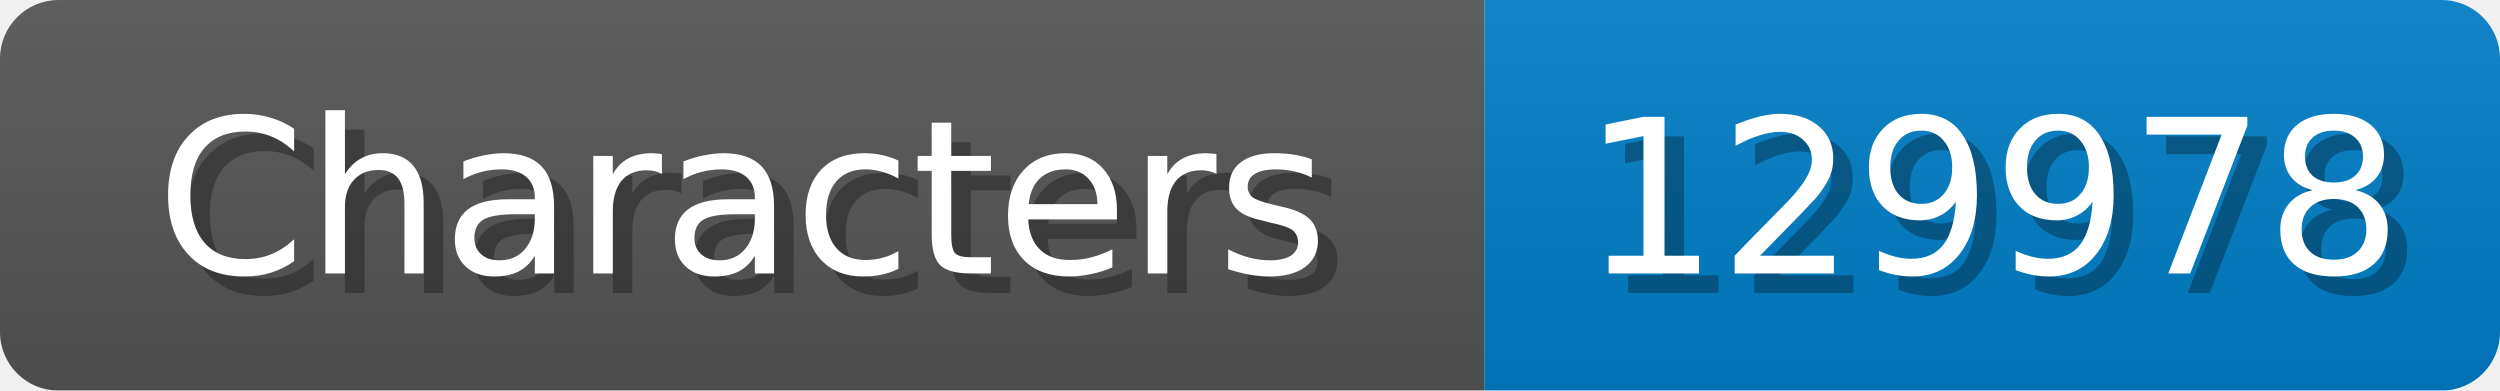
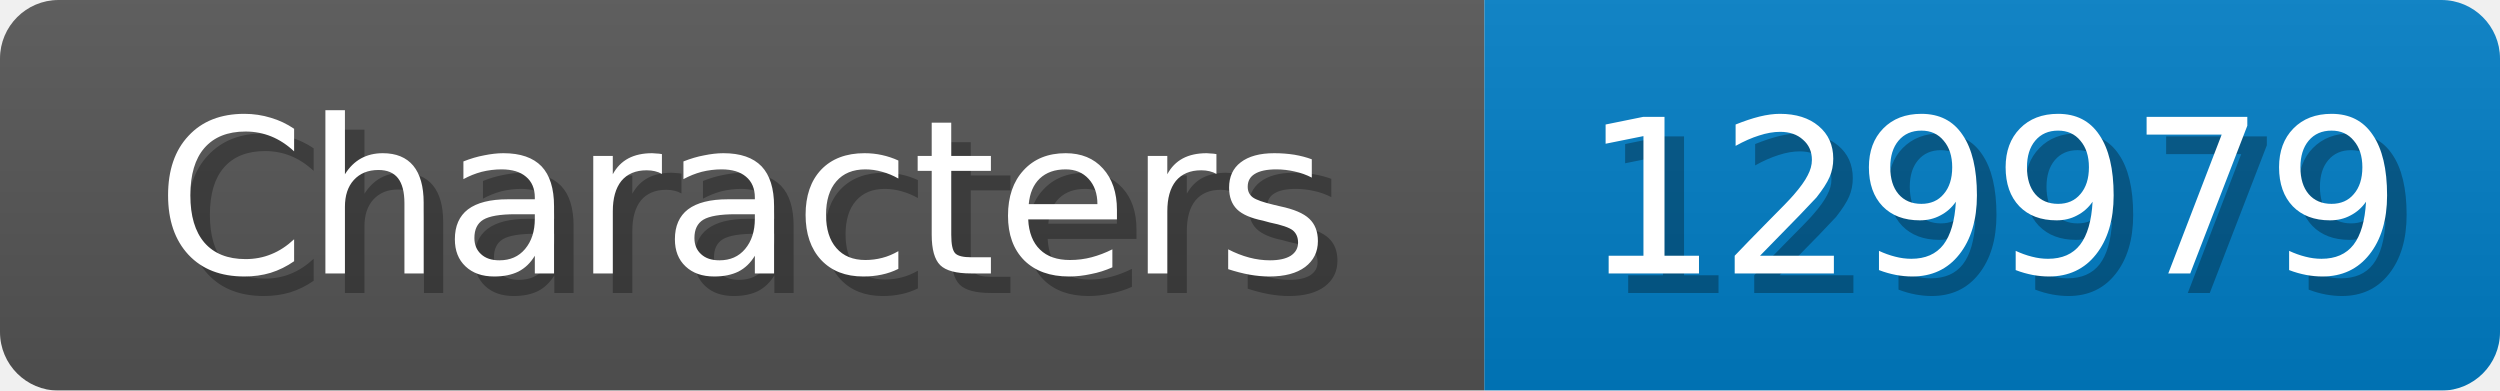
<svg xmlns="http://www.w3.org/2000/svg" width="128" height="20">
  <linearGradient id="b" x2="0" y2="100%">
    <stop offset="0" stop-color="#bbb" stop-opacity=".1" />
    <stop offset="1" stop-opacity=".1" />
  </linearGradient>
  <mask id="anybadge_1">
    <rect width="128" height="20" rx="3" fill="#fff" />
  </mask>
  <g mask="url(#anybadge_1)">
    <path fill="#555" d="M0 0h76v20H0z" />
    <path fill="#007ec6" d="M76 0h52v20H76z" />
    <path fill="url(#b)" d="M0 0h128v20H0z" />
  </g>
  <g fill="#fff" text-anchor="middle" font-family="DejaVu Sans,Verdana,Geneva,sans-serif" font-size="11">
    <text x="39.0" y="15" fill="#010101" fill-opacity=".3">Characters</text>
    <text x="38.0" y="14">Characters</text>
  </g>
  <g fill="#fff" text-anchor="middle" font-family="DejaVu Sans,Verdana,Geneva,sans-serif" font-size="11">
-     <text x="103.0" y="15" fill="#010101" fill-opacity=".3">129978</text>
-     <text x="102.0" y="14">129978</text>
+     <text x="103.0" y="15" fill="#010101" fill-opacity=".3">129979</text>
+     <text x="102.0" y="14">129979</text>
  </g>
</svg>
